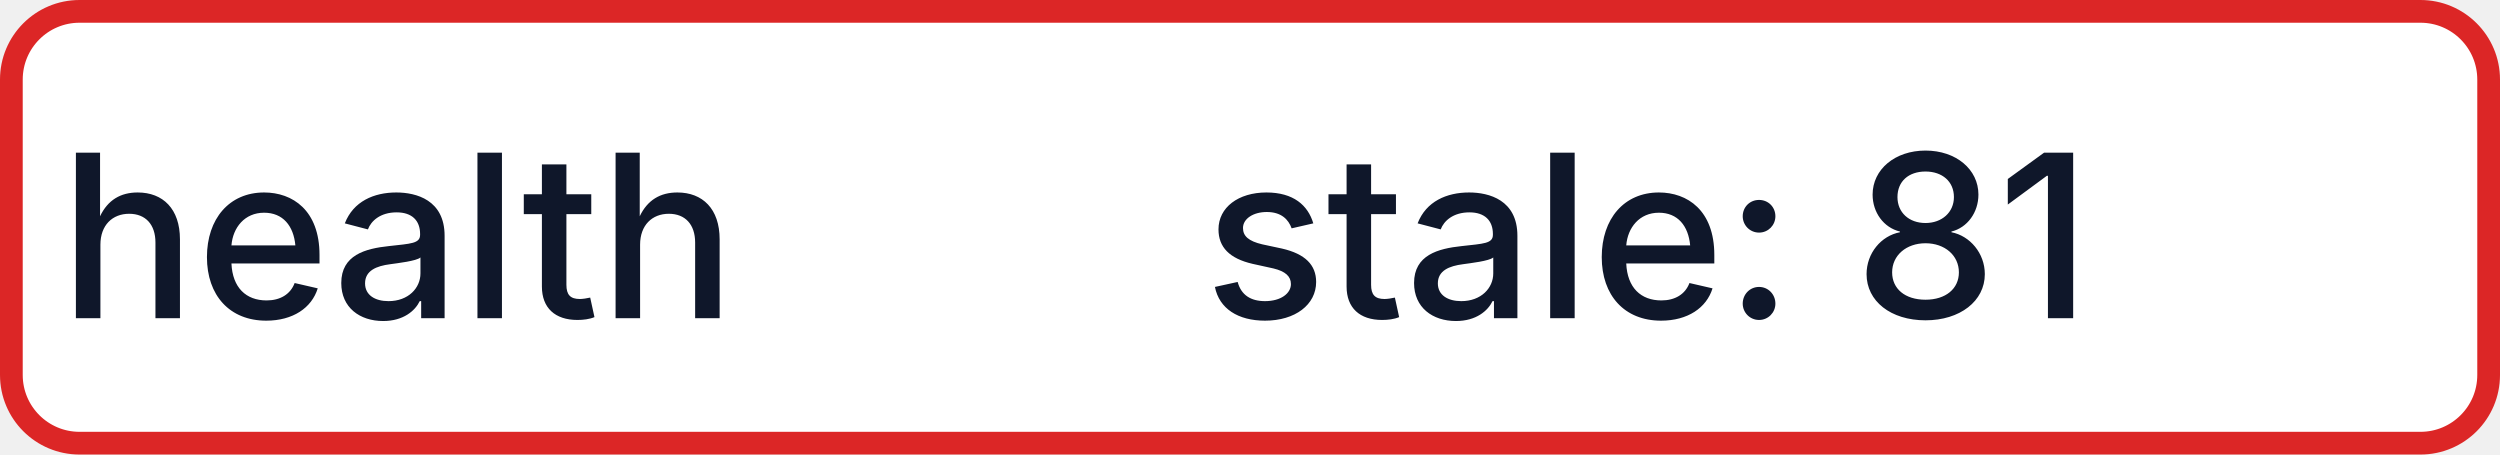
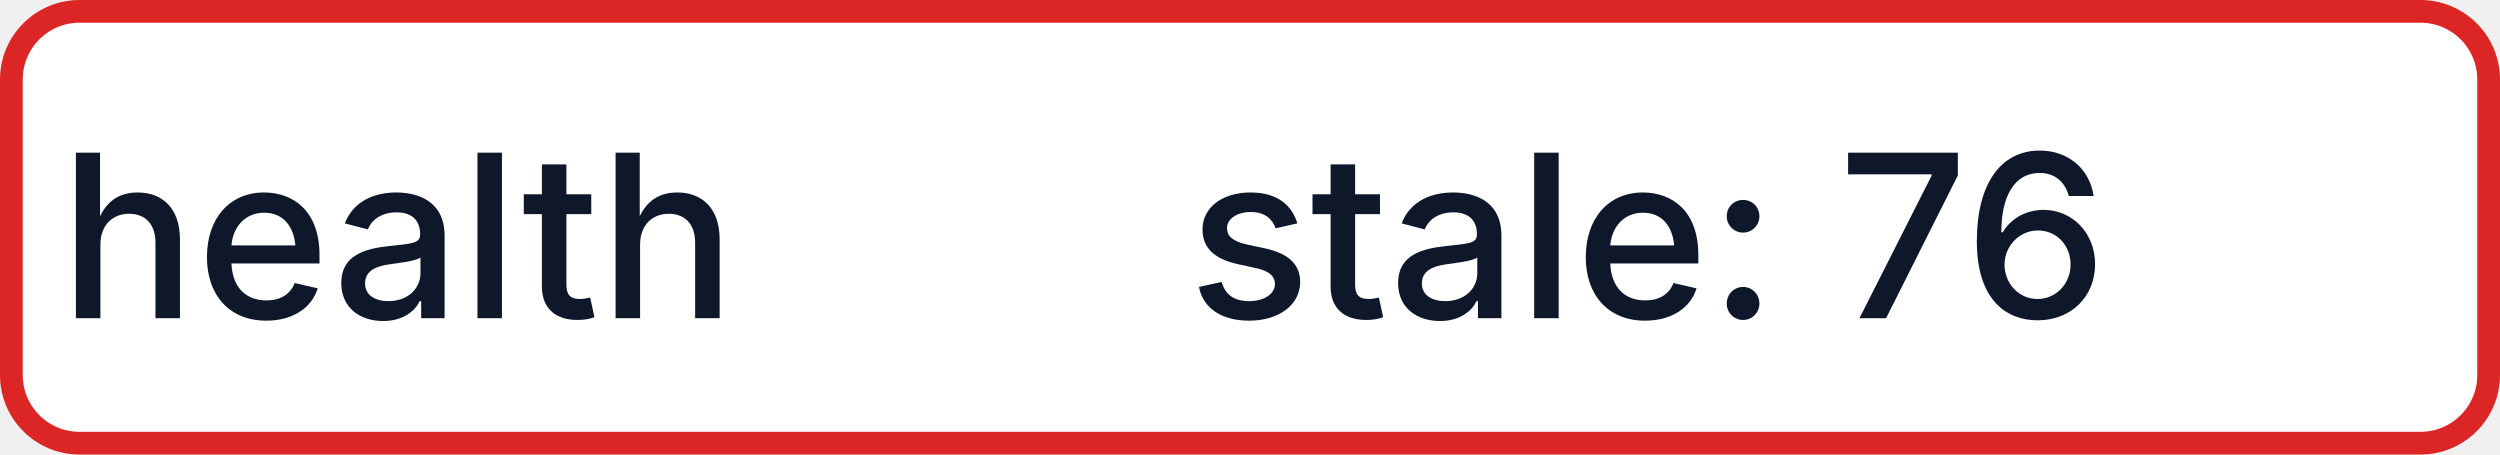
- <svg xmlns="http://www.w3.org/2000/svg" width="110" height="20" role="img" aria-label="health: stale: 81">
+ <svg xmlns="http://www.w3.org/2000/svg" width="110" height="20" role="img" aria-label="health: stale: 76">
  <rect x="0.5" y="0.5" width="109" height="19" rx="3" fill="#FFFFFF" stroke="#DC2626" stroke-width="1" />
  <g fill="#0F172A" text-anchor="middle" font-family="-apple-system,BlinkMacSystemFont,Segoe UI,sans-serif" font-size="10" font-weight="500">
    <text x="17.5" y="14">health</text>
-     <text x="72.5" y="14" textLength="68" lengthAdjust="spacingAndGlyphs">stale: 81</text>
+     <text x="72.5" y="14" textLength="68" lengthAdjust="spacingAndGlyphs">stale: 76</text>
  </g>
</svg>
